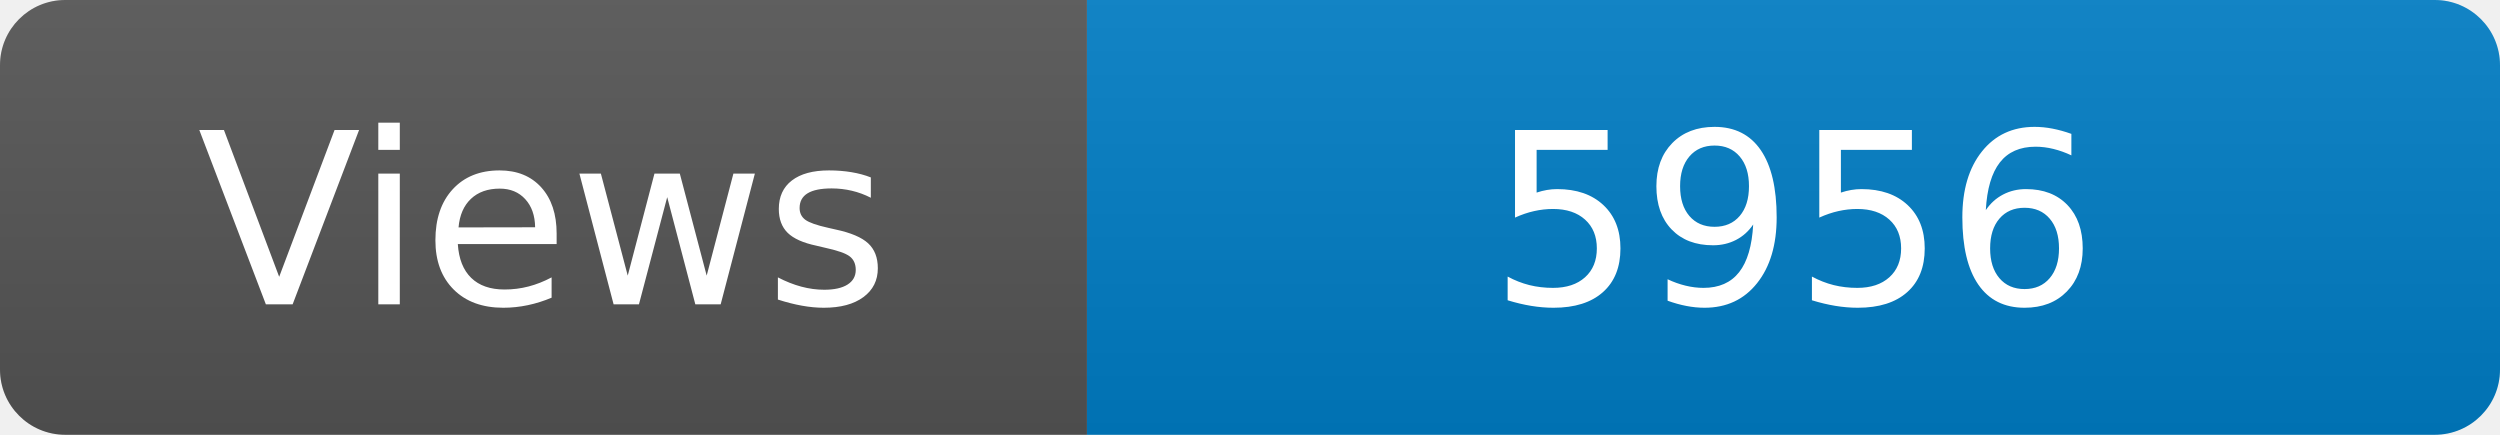
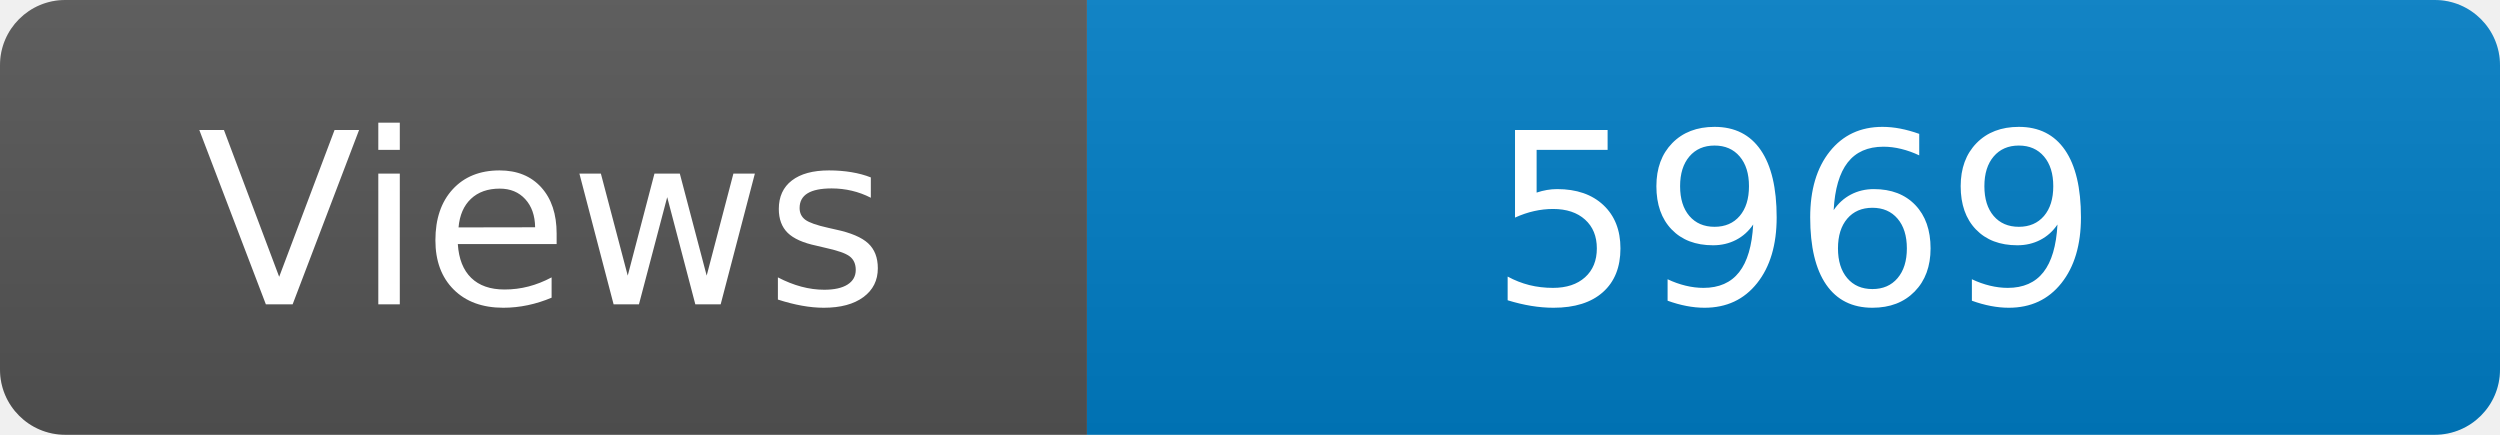
<svg xmlns="http://www.w3.org/2000/svg" width="115" height="20" role="img" aria-label="Maintained?: yes">
  <linearGradient id="s" x2="0" y2="100%">
    <stop offset="0" stop-color="#bbb" stop-opacity=".1" />
    <stop offset="1" stop-opacity=".1" />
  </linearGradient>
  <clipPath id="r">
    <rect width="115" height="20" rx="3" fill="#fff" />
  </clipPath>
  <g clip-path="url(#r)">
    <rect width="50" height="20" fill="#555" />
    <rect x="50" width="160" height="20" fill="#007ec6" />
    <rect width="115" height="20" fill="url(#s)" />
  </g>
  <g fill="#fff" text-anchor="middle" font-family="Verdana,Geneva,DejaVu Sans,sans-serif" font-size="110">
    <text x="250" y="140" transform="scale(.1)" fill="#fff">Views</text>
-     <text x="825" y="140" transform="scale(.1)" fill="#fff">5956</text>
+     <text x="825" y="140" transform="scale(.1)" fill="#fff">5969</text>
  </g>
</svg>
